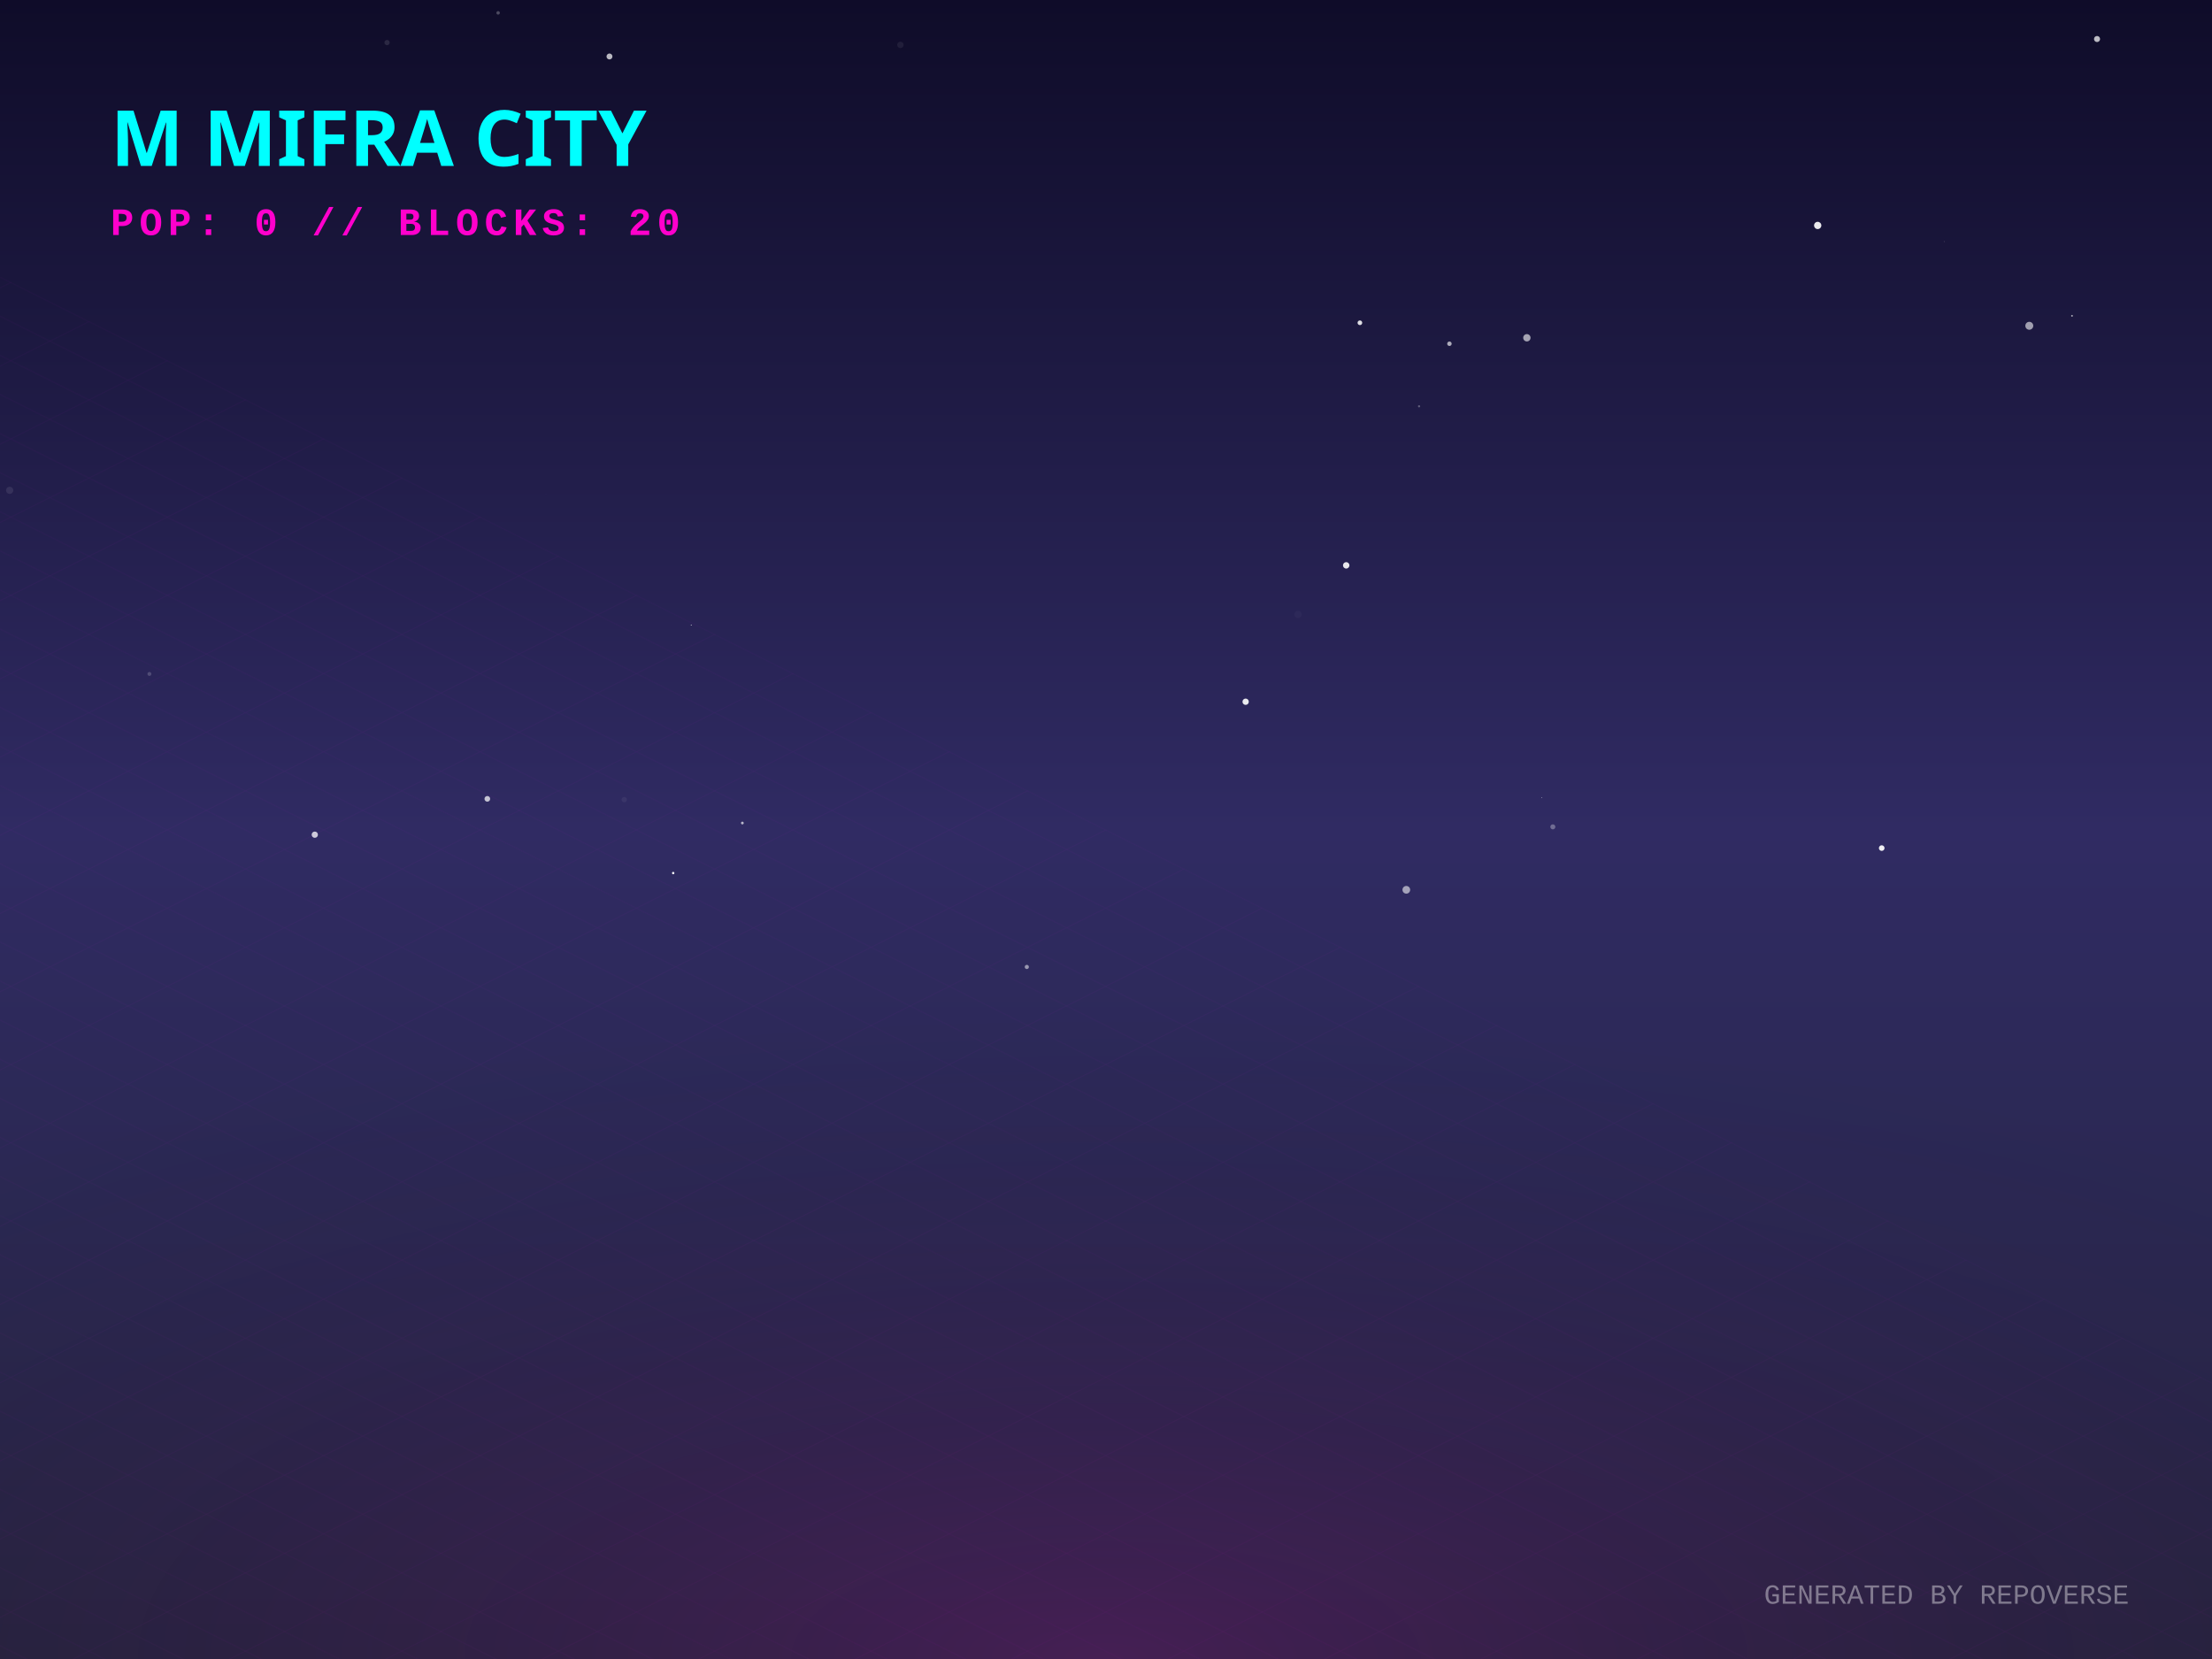
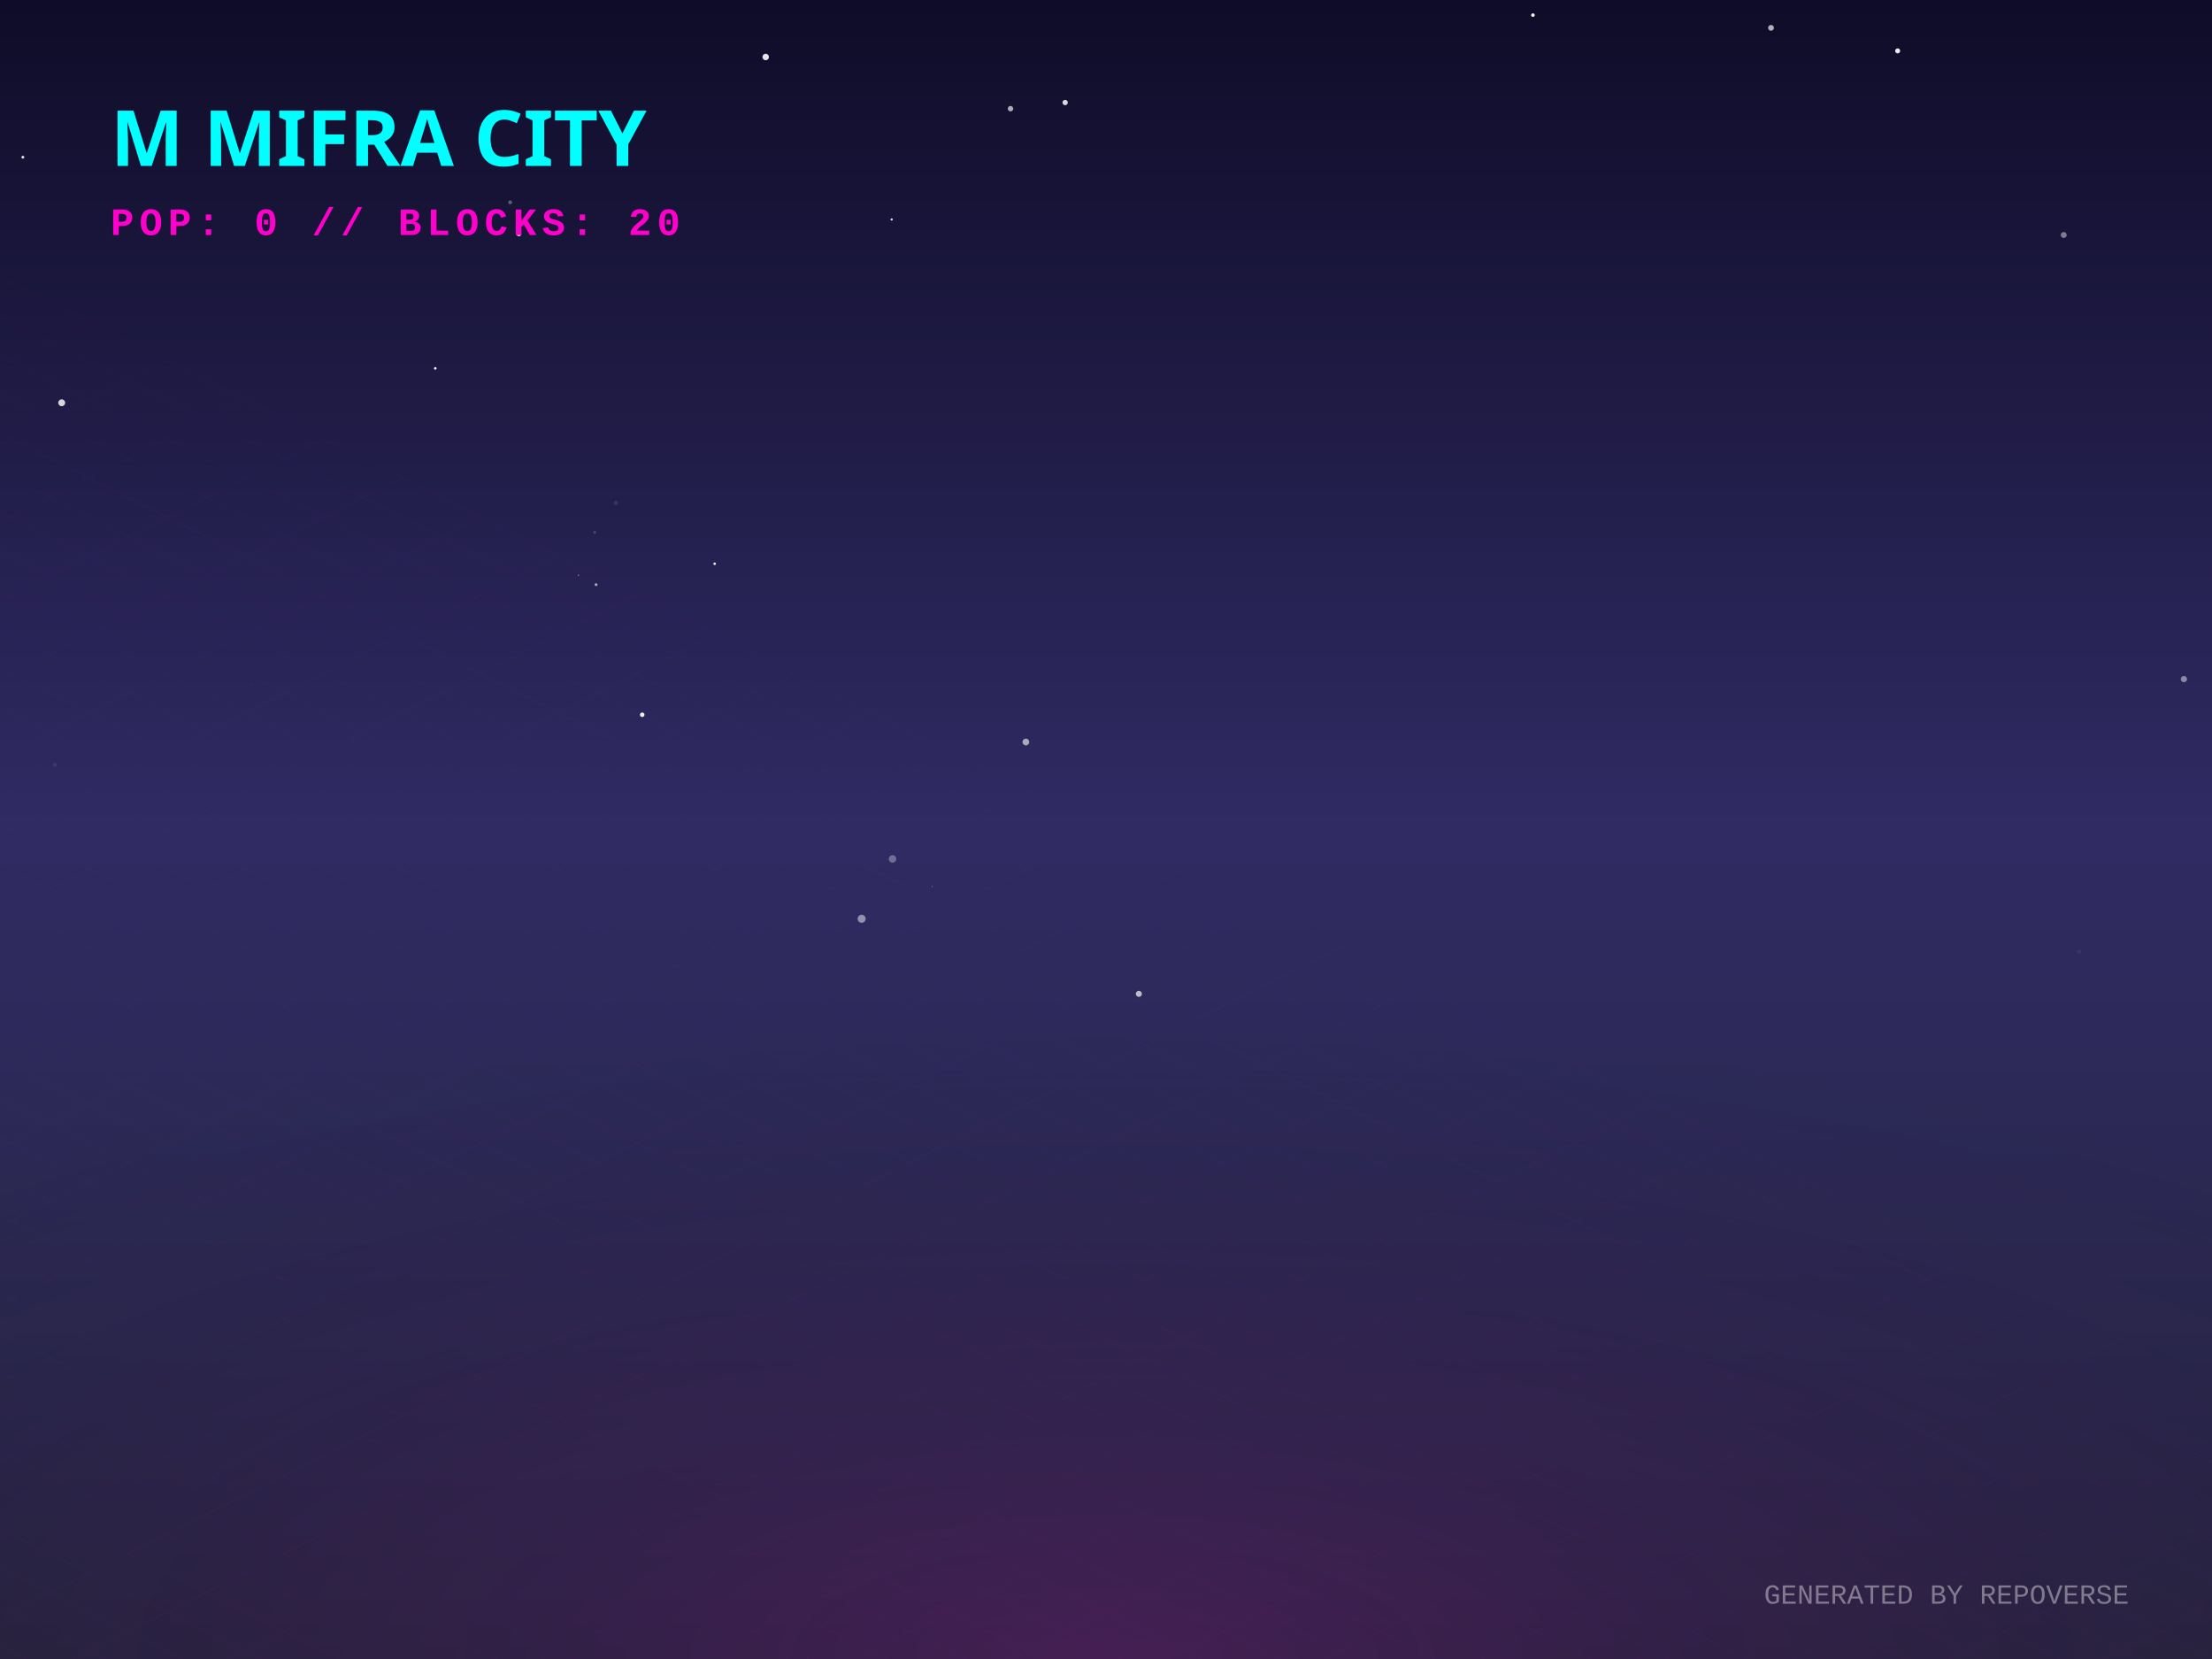
<svg xmlns="http://www.w3.org/2000/svg" width="800" height="600" viewBox="0 0 800 600">
  <defs>
    <linearGradient id="skyGradient" x1="0%" y1="0%" x2="0%" y2="100%">
      <stop offset="0%" stop-color="#0f0c29" />
      <stop offset="50%" stop-color="#302b63" />
      <stop offset="100%" stop-color="#24243e" />
    </linearGradient>
    <pattern id="gridPattern" width="40" height="20" patternUnits="userSpaceOnUse" patternTransform="rotate(0)">
      <path d="M 40 0 L 0 0 0 20" fill="none" stroke="magenta" stroke-width="0.5" opacity="0.2" />
    </pattern>
    <radialGradient id="floorGlow" cx="50%" cy="100%" r="80%">
      <stop offset="0%" stop-color="#ff00cc" stop-opacity="0.15" />
      <stop offset="100%" stop-color="transparent" />
    </radialGradient>
    <linearGradient id="gradLeft-happy" x1="0%" y1="0%" x2="100%" y2="100%">
      <stop offset="0%" stop-color="#FFD700" stop-opacity="0.8" />
      <stop offset="100%" stop-color="#050510" stop-opacity="0.9" />
    </linearGradient>
    <linearGradient id="gradRight-happy" x1="0%" y1="0%" x2="0%" y2="100%">
      <stop offset="0%" stop-color="#FFD700" stop-opacity="0.6" />
      <stop offset="100%" stop-color="#0b0b1a" stop-opacity="0.8" />
    </linearGradient>
    <linearGradient id="gradLeft-focused" x1="0%" y1="0%" x2="100%" y2="100%">
      <stop offset="0%" stop-color="#00FF94" stop-opacity="0.8" />
      <stop offset="100%" stop-color="#050510" stop-opacity="0.9" />
    </linearGradient>
    <linearGradient id="gradRight-focused" x1="0%" y1="0%" x2="0%" y2="100%">
      <stop offset="0%" stop-color="#00FF94" stop-opacity="0.6" />
      <stop offset="100%" stop-color="#0b0b1a" stop-opacity="0.8" />
    </linearGradient>
    <linearGradient id="gradLeft-calm" x1="0%" y1="0%" x2="100%" y2="100%">
      <stop offset="0%" stop-color="#00C2FF" stop-opacity="0.8" />
      <stop offset="100%" stop-color="#050510" stop-opacity="0.9" />
    </linearGradient>
    <linearGradient id="gradRight-calm" x1="0%" y1="0%" x2="0%" y2="100%">
      <stop offset="0%" stop-color="#00C2FF" stop-opacity="0.6" />
      <stop offset="100%" stop-color="#0b0b1a" stop-opacity="0.8" />
    </linearGradient>
    <linearGradient id="gradLeft-stressed" x1="0%" y1="0%" x2="100%" y2="100%">
      <stop offset="0%" stop-color="#FF2A6D" stop-opacity="0.8" />
      <stop offset="100%" stop-color="#050510" stop-opacity="0.9" />
    </linearGradient>
    <linearGradient id="gradRight-stressed" x1="0%" y1="0%" x2="0%" y2="100%">
      <stop offset="0%" stop-color="#FF2A6D" stop-opacity="0.6" />
      <stop offset="100%" stop-color="#0b0b1a" stop-opacity="0.8" />
    </linearGradient>
    <linearGradient id="gradLeft-energetic" x1="0%" y1="0%" x2="100%" y2="100%">
      <stop offset="0%" stop-color="#D300C5" stop-opacity="0.8" />
      <stop offset="100%" stop-color="#050510" stop-opacity="0.9" />
    </linearGradient>
    <linearGradient id="gradRight-energetic" x1="0%" y1="0%" x2="0%" y2="100%">
      <stop offset="0%" stop-color="#D300C5" stop-opacity="0.6" />
      <stop offset="100%" stop-color="#0b0b1a" stop-opacity="0.8" />
    </linearGradient>
  </defs>
  <rect width="100%" height="100%" fill="url(#skyGradient)" />
-   <circle cx="3.498" cy="177.331" r="1.297" fill="white" opacity="0.086" />
-   <circle cx="703.167" cy="87.367" r="0.165" fill="white" opacity="0.218" />
-   <circle cx="139.985" cy="15.396" r="0.947" fill="white" opacity="0.111" />
-   <circle cx="657.394" cy="81.535" r="1.318" fill="white" opacity="0.91" />
-   <circle cx="176.247" cy="288.912" r="1.028" fill="white" opacity="0.721" />
-   <circle cx="249.999" cy="226.059" r="0.177" fill="white" opacity="0.761" />
-   <circle cx="486.872" cy="204.464" r="1.163" fill="white" opacity="0.896" />
-   <circle cx="513.227" cy="146.94" r="0.392" fill="white" opacity="0.294" />
-   <circle cx="733.923" cy="117.824" r="1.437" fill="white" opacity="0.579" />
-   <circle cx="561.605" cy="299.042" r="0.907" fill="white" opacity="0.31" />
-   <circle cx="225.766" cy="289.195" r="0.967" fill="white" opacity="0.053" />
-   <circle cx="758.424" cy="14.112" r="1.097" fill="white" opacity="0.716" />
-   <circle cx="54.04" cy="243.741" r="0.709" fill="white" opacity="0.182" />
-   <circle cx="749.369" cy="114.224" r="0.317" fill="white" opacity="0.615" />
-   <circle cx="197.436" cy="178.681" r="0.231" fill="white" opacity="0.01" />
-   <circle cx="113.849" cy="301.877" r="1.133" fill="white" opacity="0.76" />
-   <circle cx="491.825" cy="116.734" r="0.844" fill="white" opacity="0.859" />
-   <circle cx="220.425" cy="20.427" r="1.074" fill="white" opacity="0.708" />
-   <circle cx="325.646" cy="16.239" r="1.159" fill="white" opacity="0.068" />
-   <circle cx="557.613" cy="288.433" r="0.132" fill="white" opacity="0.738" />
-   <circle cx="508.614" cy="321.808" r="1.391" fill="white" opacity="0.569" />
-   <circle cx="268.484" cy="297.656" r="0.495" fill="white" opacity="0.66" />
-   <circle cx="469.454" cy="222.218" r="1.327" fill="white" opacity="0.031" />
-   <circle cx="243.471" cy="315.755" r="0.428" fill="white" opacity="0.98" />
-   <circle cx="524.208" cy="124.316" r="0.809" fill="white" opacity="0.638" />
-   <circle cx="552.215" cy="122.162" r="1.329" fill="white" opacity="0.603" />
-   <circle cx="450.504" cy="253.794" r="1.144" fill="white" opacity="0.9" />
-   <circle cx="371.361" cy="349.708" r="0.754" fill="white" opacity="0.518" />
-   <circle cx="180.152" cy="4.656" r="0.63" fill="white" opacity="0.252" />
-   <circle cx="680.548" cy="306.724" r="1.018" fill="white" opacity="0.918" />
+   <circle cx="22.317" cy="145.67" r="1.244" fill="white" opacity="0.818" />
+   <circle cx="8.272" cy="56.852" r="0.517" fill="white" opacity="0.86" />
+   <circle cx="215.58" cy="211.446" r="0.526" fill="white" opacity="0.601" />
+   <circle cx="258.465" cy="203.885" r="0.464" fill="white" opacity="0.92" />
+   <circle cx="187.665" cy="84.614" r="0.876" fill="white" opacity="0.755" />
+   <circle cx="232.268" cy="258.503" r="0.817" fill="white" opacity="0.938" />
+   <circle cx="751.894" cy="344.218" r="0.733" fill="white" opacity="0.058" />
+   <circle cx="19.822" cy="276.637" r="0.669" fill="white" opacity="0.086" />
+   <circle cx="127.846" cy="267.689" r="0.366" fill="white" opacity="0.034" />
+   <circle cx="554.407" cy="5.469" r="0.647" fill="white" opacity="0.953" />
+   <circle cx="789.849" cy="245.61" r="1.129" fill="white" opacity="0.457" />
+   <circle cx="686.313" cy="18.397" r="0.906" fill="white" opacity="0.919" />
+   <circle cx="276.921" cy="20.608" r="1.177" fill="white" opacity="0.886" />
+   <circle cx="411.877" cy="359.44" r="1.1" fill="white" opacity="0.69" />
+   <circle cx="222.746" cy="181.933" r="0.798" fill="white" opacity="0.097" />
+   <circle cx="322.486" cy="79.377" r="0.409" fill="white" opacity="0.862" />
+   <circle cx="385.224" cy="37.083" r="0.969" fill="white" opacity="0.832" />
+   <circle cx="640.513" cy="10.07" r="1.047" fill="white" opacity="0.673" />
+   <circle cx="311.63" cy="332.287" r="1.449" fill="white" opacity="0.479" />
+   <circle cx="371.015" cy="268.359" r="1.22" fill="white" opacity="0.599" />
+   <circle cx="157.424" cy="133.216" r="0.458" fill="white" opacity="0.962" />
+   <circle cx="746.381" cy="84.98" r="1.08" fill="white" opacity="0.434" />
+   <circle cx="184.515" cy="73.171" r="0.704" fill="white" opacity="0.311" />
+   <circle cx="215.088" cy="192.53" r="0.525" fill="white" opacity="0.17" />
+   <circle cx="322.804" cy="310.638" r="1.348" fill="white" opacity="0.318" />
+   <circle cx="209.194" cy="208.048" r="0.26" fill="white" opacity="0.431" />
+   <circle cx="337.081" cy="320.594" r="0.146" fill="white" opacity="0.611" />
+   <circle cx="365.461" cy="39.305" r="0.988" fill="white" opacity="0.648" />
+   <circle cx="250.717" cy="291.434" r="0.121" fill="white" opacity="0.122" />
+   <circle cx="90.887" cy="247.527" r="0.089" fill="white" opacity="0.451" />
  <g transform="translate(0, 300) scale(1, 0.5)">
    <rect x="-800" y="0" width="2400" height="1200" fill="url(#gridPattern)" opacity="0.3" transform="rotate(45, 400, 0)" />
  </g>
  <rect x="0" y="300" width="800" height="300" fill="url(#floorGlow)" />
  <g transform="translate(40, 60)">
    <text fill="cyan" font-family="Verdana, sans-serif" font-size="28" font-weight="900" style="text-shadow: 0 0 10px cyan;">M MIFRA CITY</text>
    <text y="25" fill="#ff00cc" font-family="Courier New, monospace" font-size="14" font-weight="bold" letter-spacing="2">POP: 0 // BLOCKS: 20</text>
  </g>
  <g transform="translate(0, 50)">
    <a href="https://github.com/M-Mifra/repo-verse" target="_blank">
      <g class="building" opacity="0">
        <animate attributeName="opacity" values="0;1" dur="0.8s" begin="0s" fill="freeze" />
-         <ellipse cx="400" cy="291.543" rx="18.63" ry="9.936" fill="black" opacity="0.4" blur="2" />
-         <path d="M 387.58 271.543 l 0 20 l 12.42 6.21 l 0 -20 z" fill="url(#gradLeft-focused)" stroke="none" />
-         <path d="M 412.42 271.543 l 0 20 l -12.42 6.21 l 0 -20 z" fill="url(#gradRight-focused)" stroke="none" />
-         <path d="M 400 265.333 l 12.42 6.21 l -12.42 6.21 l -12.42 -6.21 z" fill="#E0FFF1" fill-opacity="0.9" stroke="none" />
-         <path d="M 387.58 271.543 l 0 20 l 12.42 6.21 l 0 -20 z" fill="none" stroke="#00FF94" stroke-width="0.5" opacity="0.5" />
-         <path d="M 412.42 271.543 l 0 20 l -12.42 6.21 l 0 -20 z" fill="none" stroke="#00FF94" stroke-width="0.5" opacity="0.5" />
+         <ellipse cx="400" cy="291.648" rx="18.945" ry="10.104" fill="black" opacity="0.4" blur="2" />
+         <path d="M 387.37 271.648 l 0 20 l 12.63 6.315 l 0 -20 z" fill="url(#gradLeft-focused)" stroke="none" />
+         <path d="M 412.63 271.648 l 0 20 l -12.63 6.315 l 0 -20 z" fill="url(#gradRight-focused)" stroke="none" />
+         <path d="M 400 265.333 l 12.63 6.315 l -12.63 6.315 l -12.63 -6.315 z" fill="#E0FFF1" fill-opacity="0.9" stroke="none" />
+         <path d="M 387.37 271.648 l 0 20 l 12.63 6.315 l 0 -20 z" fill="none" stroke="#00FF94" stroke-width="0.5" opacity="0.5" />
+         <path d="M 412.63 271.648 l 0 20 l -12.63 6.315 l 0 -20 z" fill="none" stroke="#00FF94" stroke-width="0.5" opacity="0.5" />
      </g>
    </a>
    <a href="https://github.com/M-Mifra/M-Mifra" target="_blank">
      <g class="building" opacity="0">
        <animate attributeName="opacity" values="0;1" dur="0.8s" begin="0.05s" fill="freeze" />
        <ellipse cx="424" cy="301.136" rx="11.408" ry="6.084" fill="black" opacity="0.4" blur="2" />
        <path d="M 416.395 281.136 l 0 20 l 7.605 3.803 l 0 -20 z" fill="url(#gradLeft-energetic)" stroke="none" />
        <path d="M 431.605 281.136 l 0 20 l -7.605 3.803 l 0 -20 z" fill="url(#gradRight-energetic)" stroke="none" />
        <path d="M 424 277.333 l 7.605 3.803 l -7.605 3.803 l -7.605 -3.803 z" fill="#FAD7FA" fill-opacity="0.9" stroke="none" />
        <path d="M 416.395 281.136 l 0 20 l 7.605 3.803 l 0 -20 z" fill="none" stroke="#D300C5" stroke-width="0.5" opacity="0.5" />
        <path d="M 431.605 281.136 l 0 20 l -7.605 3.803 l 0 -20 z" fill="none" stroke="#D300C5" stroke-width="0.5" opacity="0.5" />
      </g>
    </a>
    <a href="https://github.com/M-Mifra/BallotBox" target="_blank">
      <g class="building" opacity="0">
        <animate attributeName="opacity" values="0;1" dur="0.8s" begin="0.1s" fill="freeze" />
        <ellipse cx="376" cy="301.863" rx="13.59" ry="7.248" fill="black" opacity="0.4" blur="2" />
        <path d="M 366.94 281.863 l 0 20 l 9.06 4.53 l 0 -20 z" fill="url(#gradLeft-calm)" stroke="none" />
        <path d="M 385.06 281.863 l 0 20 l -9.06 4.53 l 0 -20 z" fill="url(#gradRight-calm)" stroke="none" />
        <path d="M 376 277.333 l 9.06 4.53 l -9.06 4.53 l -9.06 -4.53 z" fill="#D1F4FF" fill-opacity="0.9" stroke="none" />
        <path d="M 366.94 281.863 l 0 20 l 9.06 4.53 l 0 -20 z" fill="none" stroke="#00C2FF" stroke-width="0.5" opacity="0.5" />
        <path d="M 385.06 281.863 l 0 20 l -9.06 4.53 l 0 -20 z" fill="none" stroke="#00C2FF" stroke-width="0.5" opacity="0.5" />
      </g>
    </a>
    <a href="https://github.com/M-Mifra/andropedia-weekly-chronicle" target="_blank">
      <g class="building" opacity="0">
        <animate attributeName="opacity" values="0;1" dur="0.8s" begin="0.15s" fill="freeze" />
        <ellipse cx="448" cy="315.971" rx="19.913" ry="10.62" fill="black" opacity="0.4" blur="2" />
        <path d="M 434.725 295.971 l 0 20 l 13.275 6.638 l 0 -20 z" fill="url(#gradLeft-focused)" stroke="none" />
        <path d="M 461.275 295.971 l 0 20 l -13.275 6.638 l 0 -20 z" fill="url(#gradRight-focused)" stroke="none" />
        <path d="M 448 289.333 l 13.275 6.638 l -13.275 6.638 l -13.275 -6.638 z" fill="#E0FFF1" fill-opacity="0.9" stroke="none" />
        <path d="M 434.725 295.971 l 0 20 l 13.275 6.638 l 0 -20 z" fill="none" stroke="#00FF94" stroke-width="0.5" opacity="0.5" />
        <path d="M 461.275 295.971 l 0 20 l -13.275 6.638 l 0 -20 z" fill="none" stroke="#00FF94" stroke-width="0.5" opacity="0.5" />
      </g>
    </a>
    <a href="https://github.com/M-Mifra/TickTock" target="_blank">
      <g class="building" opacity="0">
        <animate attributeName="opacity" values="0;1" dur="0.8s" begin="0.2s" fill="freeze" />
        <ellipse cx="400" cy="313.863" rx="13.59" ry="7.248" fill="black" opacity="0.4" blur="2" />
        <path d="M 390.94 293.863 l 0 20 l 9.06 4.53 l 0 -20 z" fill="url(#gradLeft-calm)" stroke="none" />
        <path d="M 409.06 293.863 l 0 20 l -9.06 4.53 l 0 -20 z" fill="url(#gradRight-calm)" stroke="none" />
        <path d="M 400 289.333 l 9.06 4.53 l -9.06 4.53 l -9.06 -4.53 z" fill="#D1F4FF" fill-opacity="0.9" stroke="none" />
        <path d="M 390.94 293.863 l 0 20 l 9.06 4.53 l 0 -20 z" fill="none" stroke="#00C2FF" stroke-width="0.5" opacity="0.5" />
        <path d="M 409.06 293.863 l 0 20 l -9.06 4.53 l 0 -20 z" fill="none" stroke="#00C2FF" stroke-width="0.5" opacity="0.5" />
      </g>
    </a>
    <a href="https://github.com/M-Mifra/HotelOS" target="_blank">
      <g class="building" opacity="0">
        <animate attributeName="opacity" values="0;1" dur="0.8s" begin="0.25s" fill="freeze" />
        <ellipse cx="352" cy="313.151" rx="11.453" ry="6.108" fill="black" opacity="0.4" blur="2" />
        <path d="M 344.365 293.151 l 0 20 l 7.635 3.817 l 0 -20 z" fill="url(#gradLeft-energetic)" stroke="none" />
        <path d="M 359.635 293.151 l 0 20 l -7.635 3.817 l 0 -20 z" fill="url(#gradRight-energetic)" stroke="none" />
        <path d="M 352 289.333 l 7.635 3.817 l -7.635 3.817 l -7.635 -3.817 z" fill="#FAD7FA" fill-opacity="0.9" stroke="none" />
        <path d="M 344.365 293.151 l 0 20 l 7.635 3.817 l 0 -20 z" fill="none" stroke="#D300C5" stroke-width="0.5" opacity="0.5" />
        <path d="M 359.635 293.151 l 0 20 l -7.635 3.817 l 0 -20 z" fill="none" stroke="#D300C5" stroke-width="0.5" opacity="0.5" />
      </g>
    </a>
    <a href="https://github.com/M-Mifra/andropedia-cinematic-weave" target="_blank">
      <g class="building" opacity="0">
        <animate attributeName="opacity" values="0;1" dur="0.8s" begin="0.3s" fill="freeze" />
        <ellipse cx="472" cy="326.643" rx="15.93" ry="8.496" fill="black" opacity="0.4" blur="2" />
        <path d="M 461.38 306.643 l 0 20 l 10.62 5.31 l 0 -20 z" fill="url(#gradLeft-focused)" stroke="none" />
        <path d="M 482.62 306.643 l 0 20 l -10.62 5.31 l 0 -20 z" fill="url(#gradRight-focused)" stroke="none" />
        <path d="M 472 301.333 l 10.62 5.31 l -10.62 5.31 l -10.62 -5.31 z" fill="#E0FFF1" fill-opacity="0.9" stroke="none" />
        <path d="M 461.38 306.643 l 0 20 l 10.62 5.31 l 0 -20 z" fill="none" stroke="#00FF94" stroke-width="0.5" opacity="0.5" />
        <path d="M 482.62 306.643 l 0 20 l -10.62 5.31 l 0 -20 z" fill="none" stroke="#00FF94" stroke-width="0.5" opacity="0.5" />
      </g>
    </a>
    <a href="https://github.com/M-Mifra/athenafit-readiness" target="_blank">
      <g class="building" opacity="0">
        <animate attributeName="opacity" values="0;1" dur="0.8s" begin="0.35s" fill="freeze" />
        <ellipse cx="424" cy="326.651" rx="15.953" ry="8.508" fill="black" opacity="0.4" blur="2" />
        <path d="M 413.365 306.651 l 0 20 l 10.635 5.317 l 0 -20 z" fill="url(#gradLeft-focused)" stroke="none" />
        <path d="M 434.635 306.651 l 0 20 l -10.635 5.317 l 0 -20 z" fill="url(#gradRight-focused)" stroke="none" />
        <path d="M 424 301.333 l 10.635 5.317 l -10.635 5.317 l -10.635 -5.317 z" fill="#E0FFF1" fill-opacity="0.9" stroke="none" />
        <path d="M 413.365 306.651 l 0 20 l 10.635 5.317 l 0 -20 z" fill="none" stroke="#00FF94" stroke-width="0.5" opacity="0.5" />
        <path d="M 434.635 306.651 l 0 20 l -10.635 5.317 l 0 -20 z" fill="none" stroke="#00FF94" stroke-width="0.5" opacity="0.5" />
      </g>
    </a>
    <a href="https://github.com/M-Mifra/WellPlated" target="_blank">
      <g class="building" opacity="0">
        <animate attributeName="opacity" values="0;1" dur="0.8s" begin="0.4s" fill="freeze" />
        <ellipse cx="376" cy="325.181" rx="11.543" ry="6.156" fill="black" opacity="0.4" blur="2" />
        <path d="M 368.305 305.181 l 0 20 l 7.695 3.848 l 0 -20 z" fill="url(#gradLeft-calm)" stroke="none" />
        <path d="M 383.695 305.181 l 0 20 l -7.695 3.848 l 0 -20 z" fill="url(#gradRight-calm)" stroke="none" />
        <path d="M 376 301.333 l 7.695 3.848 l -7.695 3.848 l -7.695 -3.848 z" fill="#D1F4FF" fill-opacity="0.9" stroke="none" />
        <path d="M 368.305 305.181 l 0 20 l 7.695 3.848 l 0 -20 z" fill="none" stroke="#00C2FF" stroke-width="0.5" opacity="0.5" />
        <path d="M 383.695 305.181 l 0 20 l -7.695 3.848 l 0 -20 z" fill="none" stroke="#00C2FF" stroke-width="0.5" opacity="0.5" />
      </g>
    </a>
    <a href="https://github.com/M-Mifra/PromoSphere" target="_blank">
      <g class="building" opacity="0">
        <animate attributeName="opacity" values="0;1" dur="0.8s" begin="0.45s" fill="freeze" />
        <ellipse cx="448" cy="337.541" rx="12.622" ry="6.732" fill="black" opacity="0.4" blur="2" />
        <path d="M 439.585 317.541 l 0 20 l 8.415 4.207 l 0 -20 z" fill="url(#gradLeft-focused)" stroke="none" />
        <path d="M 456.415 317.541 l 0 20 l -8.415 4.207 l 0 -20 z" fill="url(#gradRight-focused)" stroke="none" />
        <path d="M 448 313.333 l 8.415 4.207 l -8.415 4.207 l -8.415 -4.207 z" fill="#E0FFF1" fill-opacity="0.9" stroke="none" />
        <path d="M 439.585 317.541 l 0 20 l 8.415 4.207 l 0 -20 z" fill="none" stroke="#00FF94" stroke-width="0.5" opacity="0.5" />
        <path d="M 456.415 317.541 l 0 20 l -8.415 4.207 l 0 -20 z" fill="none" stroke="#00FF94" stroke-width="0.5" opacity="0.5" />
      </g>
    </a>
  </g>
  <text x="770" y="580" text-anchor="end" fill="rgba(255,255,255,0.4)" font-family="Courier New" font-size="10">GENERATED BY REPOVERSE</text>
</svg>
